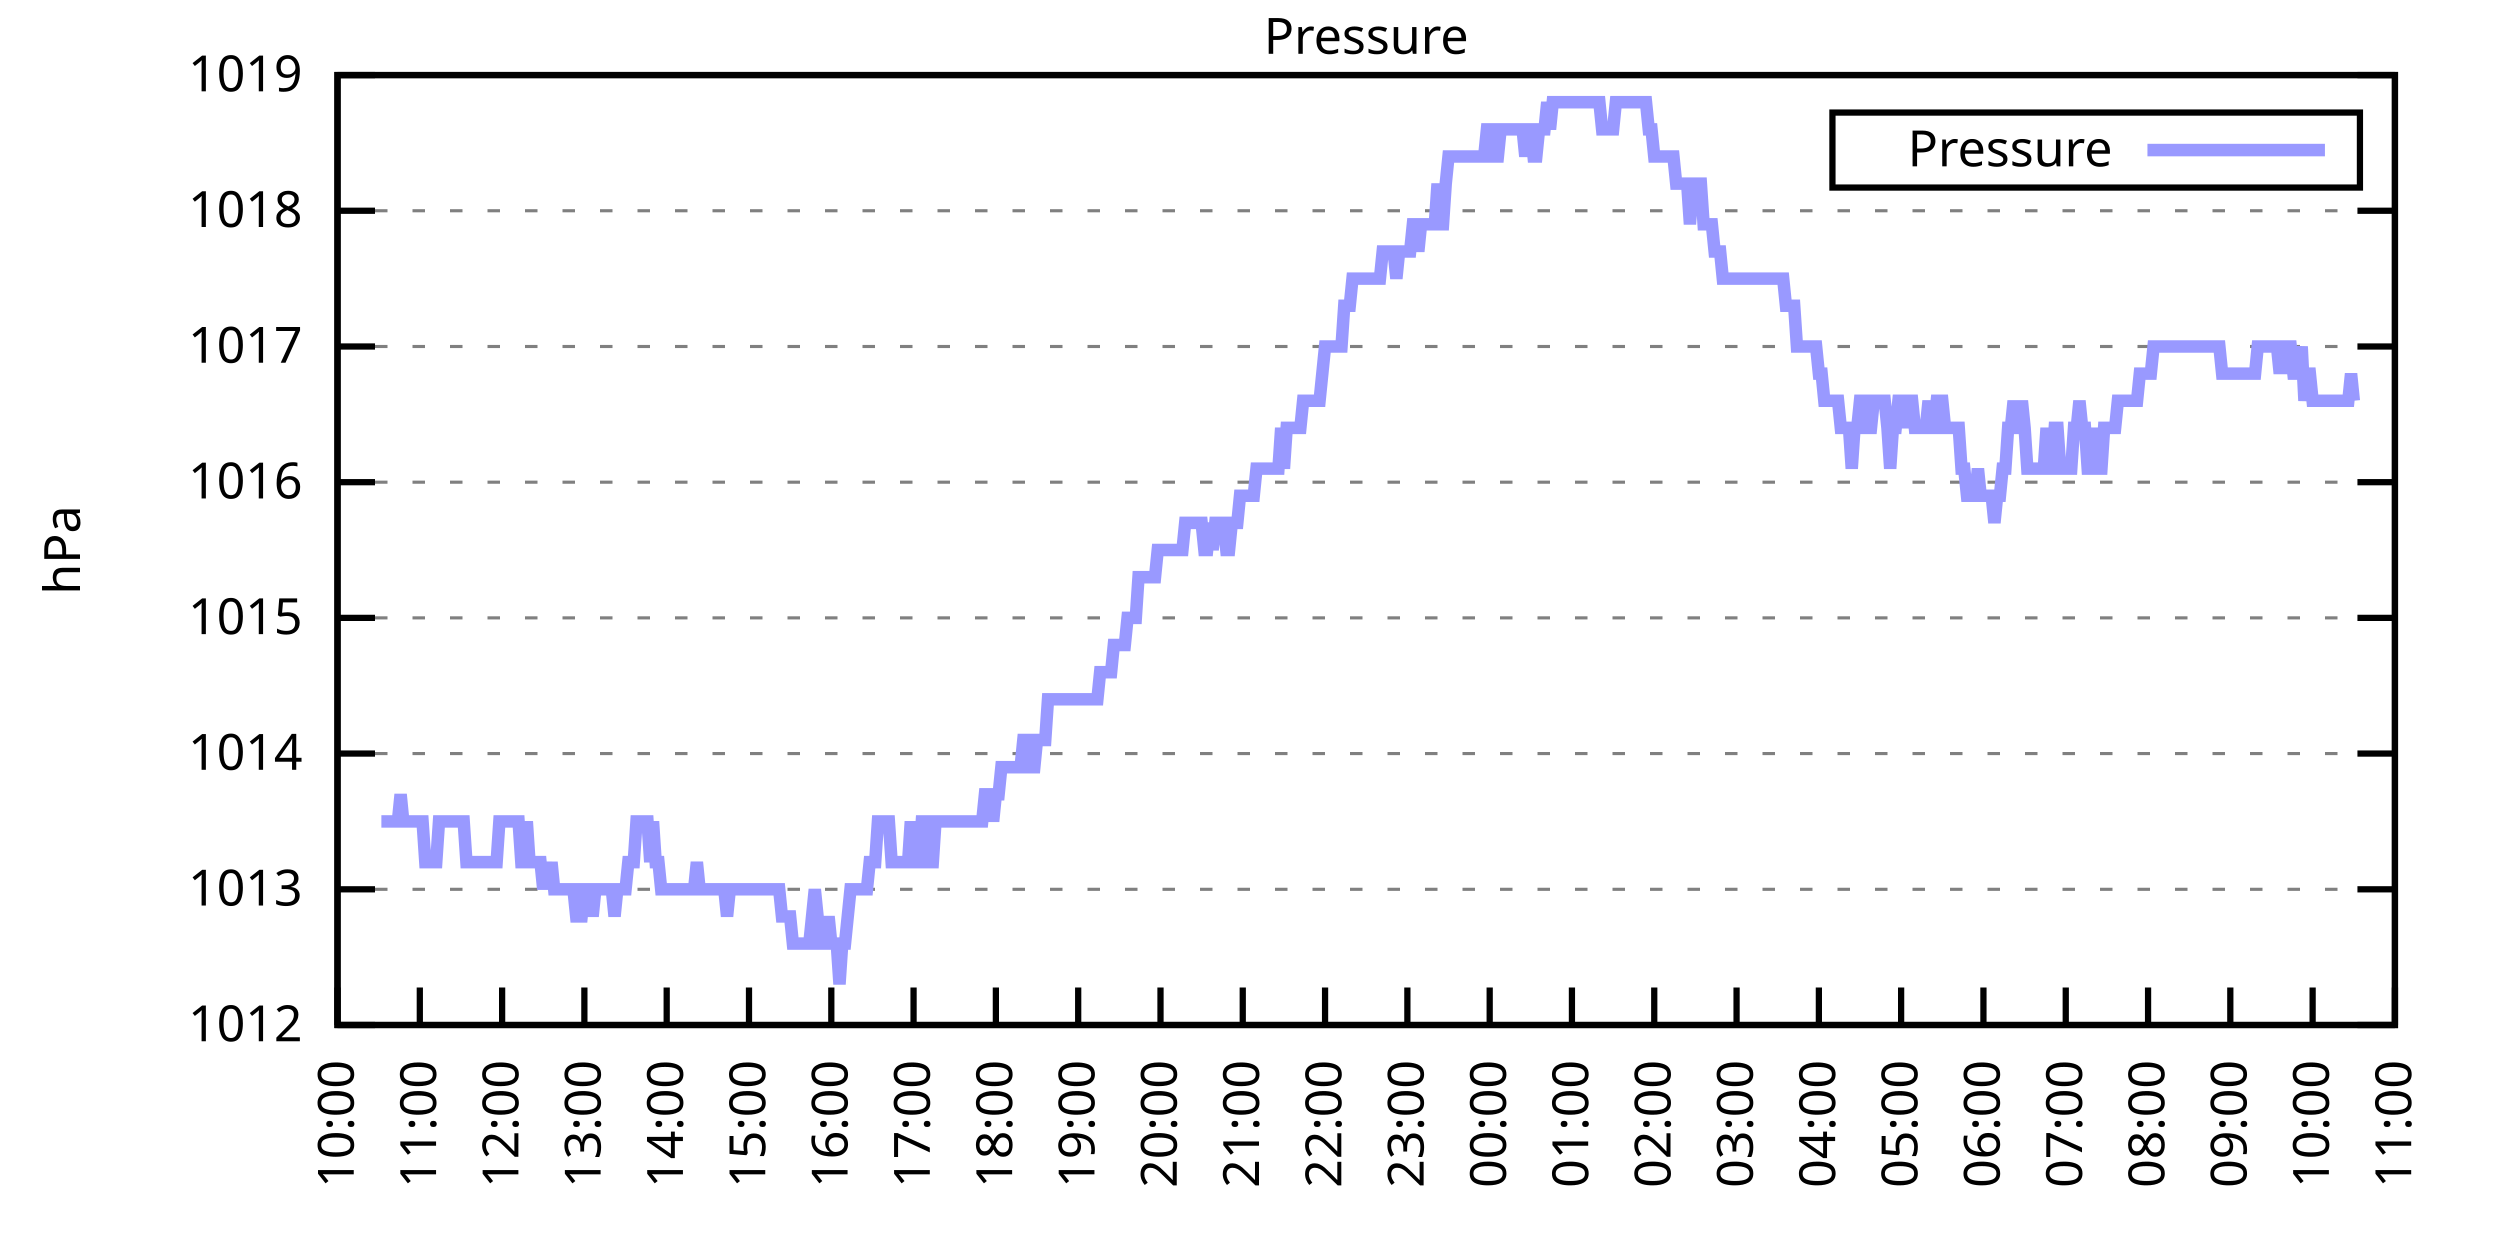
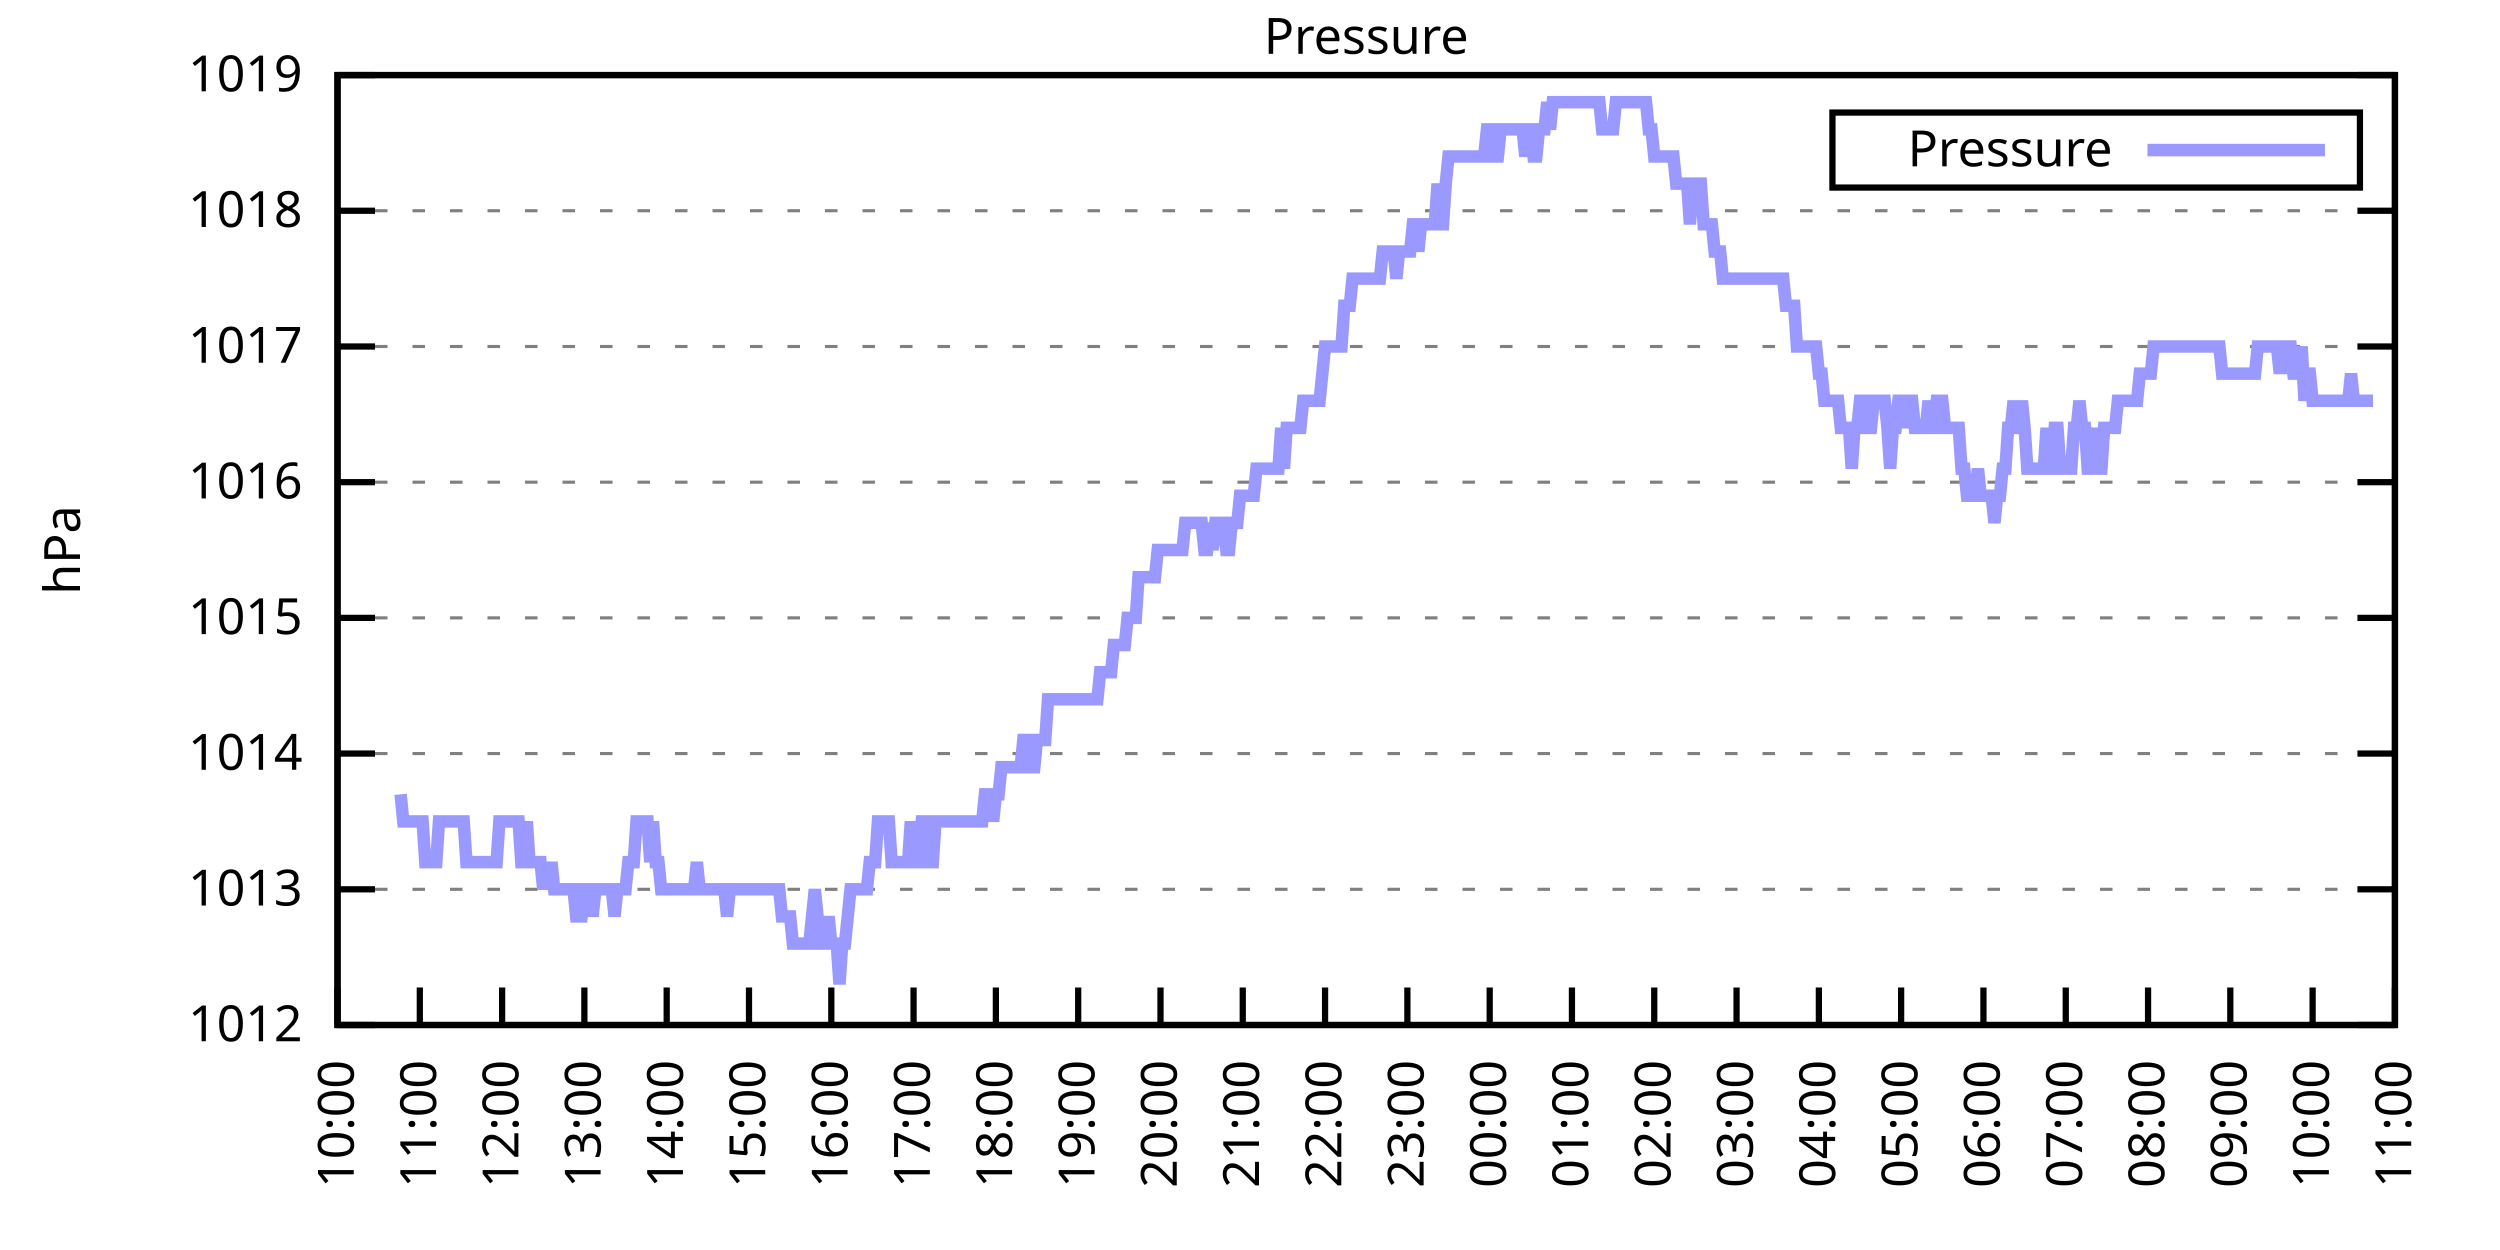
<svg xmlns="http://www.w3.org/2000/svg" xmlns:xlink="http://www.w3.org/1999/xlink" width="400" height="200" viewBox="0 0 400 200">
  <g id="gnuplot_canvas">
    <rect x="0" y="0" width="400" height="200" fill="none" />
    <defs>
      <circle id="gpDot" r="0.5" stroke-width="0.5" stroke="currentColor" />
      <path id="gpPt0" stroke-width="0.333" stroke="currentColor" d="M-1,0 h2 M0,-1 v2" />
      <path id="gpPt1" stroke-width="0.333" stroke="currentColor" d="M-1,-1 L1,1 M1,-1 L-1,1" />
      <path id="gpPt2" stroke-width="0.333" stroke="currentColor" d="M-1,0 L1,0 M0,-1 L0,1 M-1,-1 L1,1 M-1,1 L1,-1" />
      <rect id="gpPt3" stroke-width="0.333" stroke="currentColor" x="-1" y="-1" width="2" height="2" />
      <rect id="gpPt4" stroke-width="0.333" stroke="currentColor" fill="currentColor" x="-1" y="-1" width="2" height="2" />
      <circle id="gpPt5" stroke-width="0.333" stroke="currentColor" cx="0" cy="0" r="1" />
      <use xlink:href="#gpPt5" id="gpPt6" fill="currentColor" stroke="none" />
      <path id="gpPt7" stroke-width="0.333" stroke="currentColor" d="M0,-1.33 L-1.33,0.67 L1.33,0.67 z" />
      <use xlink:href="#gpPt7" id="gpPt8" fill="currentColor" stroke="none" />
      <use xlink:href="#gpPt7" id="gpPt9" stroke="currentColor" transform="rotate(180)" />
      <use xlink:href="#gpPt9" id="gpPt10" fill="currentColor" stroke="none" />
      <use xlink:href="#gpPt3" id="gpPt11" stroke="currentColor" transform="rotate(45)" />
      <use xlink:href="#gpPt11" id="gpPt12" fill="currentColor" stroke="none" />
      <path id="gpPt13" stroke-width="0.333" stroke="currentColor" d="M0,1.330 L1.265,0.411 L0.782,-1.067 L-0.782,-1.076 L-1.265,0.411 z" />
      <use xlink:href="#gpPt13" id="gpPt14" fill="currentColor" stroke="none" />
      <filter id="textbox" filterUnits="objectBoundingBox" x="0" y="0" height="1" width="1">
        <feFlood flood-color="white" flood-opacity="1" result="bgnd" />
        <feComposite in="SourceGraphic" in2="bgnd" operator="atop" />
      </filter>
      <filter id="greybox" filterUnits="objectBoundingBox" x="0" y="0" height="1" width="1">
        <feFlood flood-color="lightgrey" flood-opacity="1" result="grey" />
        <feComposite in="SourceGraphic" in2="grey" operator="atop" />
      </filter>
    </defs>
    <g fill="none" color="white" stroke="currentColor" stroke-width="1.00" stroke-linecap="butt" stroke-linejoin="miter">
</g>
    <g fill="none" color="black" stroke="currentColor" stroke-width="1.00" stroke-linecap="butt" stroke-linejoin="miter">
      <g stroke="none" shape-rendering="crispEdges">
        <polygon fill="rgb(255, 255, 255)" points="54.00,164.00 383.18,164.00 383.18,12.02 54.00,12.02 " />
      </g>
    </g>
    <g fill="none" color="black" stroke="currentColor" stroke-width="1.00" stroke-linecap="butt" stroke-linejoin="miter">
</g>
    <g fill="none" color="black" stroke="black" stroke-width="0.50" stroke-linecap="butt" stroke-linejoin="miter">
</g>
    <g fill="none" color="gray" stroke="currentColor" stroke-width="0.50" stroke-linecap="butt" stroke-linejoin="miter">
      <path stroke="gray" stroke-dasharray="2,4" class="gridline" d="M54.00,164.00 L383.19,164.00  " />
    </g>
    <g fill="none" color="gray" stroke="gray" stroke-width="1.00" stroke-linecap="butt" stroke-linejoin="miter">
</g>
    <g fill="none" color="black" stroke="currentColor" stroke-width="1.00" stroke-linecap="butt" stroke-linejoin="miter">
      <path stroke="black" d="M54.00,164.00 L60.00,164.00 M383.19,164.00 L377.19,164.00  " />
      <g transform="translate(48.40,166.60)" stroke="none" fill="black" font-family="Sans" font-size="8.00" text-anchor="end">
        <text>
          <tspan font-family="Sans"> 1012</tspan>
        </text>
      </g>
    </g>
    <g fill="none" color="black" stroke="currentColor" stroke-width="1.00" stroke-linecap="butt" stroke-linejoin="miter">
</g>
    <g fill="none" color="black" stroke="black" stroke-width="0.50" stroke-linecap="butt" stroke-linejoin="miter">
</g>
    <g fill="none" color="gray" stroke="currentColor" stroke-width="0.50" stroke-linecap="butt" stroke-linejoin="miter">
      <path stroke="gray" stroke-dasharray="2,4" class="gridline" d="M54.00,142.29 L383.19,142.29  " />
    </g>
    <g fill="none" color="gray" stroke="gray" stroke-width="1.00" stroke-linecap="butt" stroke-linejoin="miter">
</g>
    <g fill="none" color="black" stroke="currentColor" stroke-width="1.00" stroke-linecap="butt" stroke-linejoin="miter">
      <path stroke="black" d="M54.00,142.29 L60.00,142.29 M383.19,142.29 L377.19,142.29  " />
      <g transform="translate(48.40,144.89)" stroke="none" fill="black" font-family="Sans" font-size="8.00" text-anchor="end">
        <text>
          <tspan font-family="Sans"> 1013</tspan>
        </text>
      </g>
    </g>
    <g fill="none" color="black" stroke="currentColor" stroke-width="1.00" stroke-linecap="butt" stroke-linejoin="miter">
</g>
    <g fill="none" color="black" stroke="black" stroke-width="0.50" stroke-linecap="butt" stroke-linejoin="miter">
</g>
    <g fill="none" color="gray" stroke="currentColor" stroke-width="0.50" stroke-linecap="butt" stroke-linejoin="miter">
      <path stroke="gray" stroke-dasharray="2,4" class="gridline" d="M54.00,120.57 L383.19,120.57  " />
    </g>
    <g fill="none" color="gray" stroke="gray" stroke-width="1.00" stroke-linecap="butt" stroke-linejoin="miter">
</g>
    <g fill="none" color="black" stroke="currentColor" stroke-width="1.00" stroke-linecap="butt" stroke-linejoin="miter">
      <path stroke="black" d="M54.00,120.57 L60.00,120.57 M383.19,120.57 L377.19,120.57  " />
      <g transform="translate(48.40,123.17)" stroke="none" fill="black" font-family="Sans" font-size="8.00" text-anchor="end">
        <text>
          <tspan font-family="Sans"> 1014</tspan>
        </text>
      </g>
    </g>
    <g fill="none" color="black" stroke="currentColor" stroke-width="1.00" stroke-linecap="butt" stroke-linejoin="miter">
</g>
    <g fill="none" color="black" stroke="black" stroke-width="0.50" stroke-linecap="butt" stroke-linejoin="miter">
</g>
    <g fill="none" color="gray" stroke="currentColor" stroke-width="0.50" stroke-linecap="butt" stroke-linejoin="miter">
      <path stroke="gray" stroke-dasharray="2,4" class="gridline" d="M54.00,98.86 L383.19,98.86  " />
    </g>
    <g fill="none" color="gray" stroke="gray" stroke-width="1.00" stroke-linecap="butt" stroke-linejoin="miter">
</g>
    <g fill="none" color="black" stroke="currentColor" stroke-width="1.00" stroke-linecap="butt" stroke-linejoin="miter">
      <path stroke="black" d="M54.00,98.86 L60.00,98.86 M383.19,98.86 L377.19,98.86  " />
      <g transform="translate(48.40,101.46)" stroke="none" fill="black" font-family="Sans" font-size="8.00" text-anchor="end">
        <text>
          <tspan font-family="Sans"> 1015</tspan>
        </text>
      </g>
    </g>
    <g fill="none" color="black" stroke="currentColor" stroke-width="1.00" stroke-linecap="butt" stroke-linejoin="miter">
</g>
    <g fill="none" color="black" stroke="black" stroke-width="0.50" stroke-linecap="butt" stroke-linejoin="miter">
</g>
    <g fill="none" color="gray" stroke="currentColor" stroke-width="0.50" stroke-linecap="butt" stroke-linejoin="miter">
      <path stroke="gray" stroke-dasharray="2,4" class="gridline" d="M54.00,77.15 L383.19,77.15  " />
    </g>
    <g fill="none" color="gray" stroke="gray" stroke-width="1.00" stroke-linecap="butt" stroke-linejoin="miter">
</g>
    <g fill="none" color="black" stroke="currentColor" stroke-width="1.00" stroke-linecap="butt" stroke-linejoin="miter">
      <path stroke="black" d="M54.00,77.15 L60.00,77.15 M383.19,77.15 L377.19,77.15  " />
      <g transform="translate(48.40,79.75)" stroke="none" fill="black" font-family="Sans" font-size="8.00" text-anchor="end">
        <text>
          <tspan font-family="Sans"> 1016</tspan>
        </text>
      </g>
    </g>
    <g fill="none" color="black" stroke="currentColor" stroke-width="1.00" stroke-linecap="butt" stroke-linejoin="miter">
</g>
    <g fill="none" color="black" stroke="black" stroke-width="0.50" stroke-linecap="butt" stroke-linejoin="miter">
</g>
    <g fill="none" color="gray" stroke="currentColor" stroke-width="0.50" stroke-linecap="butt" stroke-linejoin="miter">
      <path stroke="gray" stroke-dasharray="2,4" class="gridline" d="M54.00,55.44 L383.19,55.44  " />
    </g>
    <g fill="none" color="gray" stroke="gray" stroke-width="1.00" stroke-linecap="butt" stroke-linejoin="miter">
</g>
    <g fill="none" color="black" stroke="currentColor" stroke-width="1.00" stroke-linecap="butt" stroke-linejoin="miter">
      <path stroke="black" d="M54.00,55.44 L60.00,55.44 M383.19,55.44 L377.19,55.44  " />
      <g transform="translate(48.40,58.04)" stroke="none" fill="black" font-family="Sans" font-size="8.00" text-anchor="end">
        <text>
          <tspan font-family="Sans"> 1017</tspan>
        </text>
      </g>
    </g>
    <g fill="none" color="black" stroke="currentColor" stroke-width="1.00" stroke-linecap="butt" stroke-linejoin="miter">
</g>
    <g fill="none" color="black" stroke="black" stroke-width="0.50" stroke-linecap="butt" stroke-linejoin="miter">
</g>
    <g fill="none" color="gray" stroke="currentColor" stroke-width="0.50" stroke-linecap="butt" stroke-linejoin="miter">
      <path stroke="gray" stroke-dasharray="2,4" class="gridline" d="M54.00,33.72 L383.19,33.72  " />
    </g>
    <g fill="none" color="gray" stroke="gray" stroke-width="1.00" stroke-linecap="butt" stroke-linejoin="miter">
</g>
    <g fill="none" color="black" stroke="currentColor" stroke-width="1.00" stroke-linecap="butt" stroke-linejoin="miter">
      <path stroke="black" d="M54.00,33.72 L60.00,33.72 M383.19,33.72 L377.19,33.72  " />
      <g transform="translate(48.40,36.32)" stroke="none" fill="black" font-family="Sans" font-size="8.00" text-anchor="end">
        <text>
          <tspan font-family="Sans"> 1018</tspan>
        </text>
      </g>
    </g>
    <g fill="none" color="black" stroke="currentColor" stroke-width="1.00" stroke-linecap="butt" stroke-linejoin="miter">
</g>
    <g fill="none" color="black" stroke="black" stroke-width="0.50" stroke-linecap="butt" stroke-linejoin="miter">
</g>
    <g fill="none" color="gray" stroke="currentColor" stroke-width="0.50" stroke-linecap="butt" stroke-linejoin="miter">
      <path stroke="gray" stroke-dasharray="2,4" class="gridline" d="M54.00,12.01 L383.19,12.01  " />
    </g>
    <g fill="none" color="gray" stroke="gray" stroke-width="1.00" stroke-linecap="butt" stroke-linejoin="miter">
</g>
    <g fill="none" color="black" stroke="currentColor" stroke-width="1.00" stroke-linecap="butt" stroke-linejoin="miter">
      <path stroke="black" d="M54.00,12.01 L60.00,12.01 M383.19,12.01 L377.19,12.01  " />
      <g transform="translate(48.40,14.61)" stroke="none" fill="black" font-family="Sans" font-size="8.00" text-anchor="end">
        <text>
          <tspan font-family="Sans"> 1019</tspan>
        </text>
      </g>
    </g>
    <g fill="none" color="black" stroke="currentColor" stroke-width="1.00" stroke-linecap="butt" stroke-linejoin="miter">
      <path stroke="black" d="M54.00,164.00 L54.00,158.00  " />
      <g transform="translate(56.60,169.60) rotate(270.00)" stroke="none" fill="black" font-family="Sans" font-size="8.00" text-anchor="end">
        <text>
          <tspan font-family="Sans">10:00</tspan>
        </text>
      </g>
    </g>
    <g fill="none" color="black" stroke="currentColor" stroke-width="1.00" stroke-linecap="butt" stroke-linejoin="miter">
      <path stroke="black" d="M67.17,164.00 L67.17,158.00  " />
      <g transform="translate(69.77,169.60) rotate(270.00)" stroke="none" fill="black" font-family="Sans" font-size="8.00" text-anchor="end">
        <text>
          <tspan font-family="Sans">11:00</tspan>
        </text>
      </g>
    </g>
    <g fill="none" color="black" stroke="currentColor" stroke-width="1.00" stroke-linecap="butt" stroke-linejoin="miter">
      <path stroke="black" d="M80.34,164.00 L80.34,158.00  " />
      <g transform="translate(82.94,169.60) rotate(270.00)" stroke="none" fill="black" font-family="Sans" font-size="8.00" text-anchor="end">
        <text>
          <tspan font-family="Sans">12:00</tspan>
        </text>
      </g>
    </g>
    <g fill="none" color="black" stroke="currentColor" stroke-width="1.00" stroke-linecap="butt" stroke-linejoin="miter">
      <path stroke="black" d="M93.50,164.00 L93.50,158.00  " />
      <g transform="translate(96.10,169.60) rotate(270.00)" stroke="none" fill="black" font-family="Sans" font-size="8.00" text-anchor="end">
        <text>
          <tspan font-family="Sans">13:00</tspan>
        </text>
      </g>
    </g>
    <g fill="none" color="black" stroke="currentColor" stroke-width="1.00" stroke-linecap="butt" stroke-linejoin="miter">
      <path stroke="black" d="M106.67,164.00 L106.67,158.00  " />
      <g transform="translate(109.27,169.60) rotate(270.00)" stroke="none" fill="black" font-family="Sans" font-size="8.00" text-anchor="end">
        <text>
          <tspan font-family="Sans">14:00</tspan>
        </text>
      </g>
    </g>
    <g fill="none" color="black" stroke="currentColor" stroke-width="1.00" stroke-linecap="butt" stroke-linejoin="miter">
      <path stroke="black" d="M119.84,164.00 L119.84,158.00  " />
      <g transform="translate(122.44,169.60) rotate(270.00)" stroke="none" fill="black" font-family="Sans" font-size="8.00" text-anchor="end">
        <text>
          <tspan font-family="Sans">15:00</tspan>
        </text>
      </g>
    </g>
    <g fill="none" color="black" stroke="currentColor" stroke-width="1.00" stroke-linecap="butt" stroke-linejoin="miter">
      <path stroke="black" d="M133.01,164.00 L133.01,158.00  " />
      <g transform="translate(135.61,169.60) rotate(270.00)" stroke="none" fill="black" font-family="Sans" font-size="8.00" text-anchor="end">
        <text>
          <tspan font-family="Sans">16:00</tspan>
        </text>
      </g>
    </g>
    <g fill="none" color="black" stroke="currentColor" stroke-width="1.00" stroke-linecap="butt" stroke-linejoin="miter">
      <path stroke="black" d="M146.17,164.00 L146.17,158.00  " />
      <g transform="translate(148.77,169.60) rotate(270.00)" stroke="none" fill="black" font-family="Sans" font-size="8.00" text-anchor="end">
        <text>
          <tspan font-family="Sans">17:00</tspan>
        </text>
      </g>
    </g>
    <g fill="none" color="black" stroke="currentColor" stroke-width="1.00" stroke-linecap="butt" stroke-linejoin="miter">
      <path stroke="black" d="M159.34,164.00 L159.34,158.00  " />
      <g transform="translate(161.94,169.60) rotate(270.00)" stroke="none" fill="black" font-family="Sans" font-size="8.00" text-anchor="end">
        <text>
          <tspan font-family="Sans">18:00</tspan>
        </text>
      </g>
    </g>
    <g fill="none" color="black" stroke="currentColor" stroke-width="1.00" stroke-linecap="butt" stroke-linejoin="miter">
      <path stroke="black" d="M172.51,164.00 L172.51,158.00  " />
      <g transform="translate(175.11,169.60) rotate(270.00)" stroke="none" fill="black" font-family="Sans" font-size="8.00" text-anchor="end">
        <text>
          <tspan font-family="Sans">19:00</tspan>
        </text>
      </g>
    </g>
    <g fill="none" color="black" stroke="currentColor" stroke-width="1.00" stroke-linecap="butt" stroke-linejoin="miter">
      <path stroke="black" d="M185.68,164.00 L185.68,158.00  " />
      <g transform="translate(188.28,169.60) rotate(270.00)" stroke="none" fill="black" font-family="Sans" font-size="8.00" text-anchor="end">
        <text>
          <tspan font-family="Sans">20:00</tspan>
        </text>
      </g>
    </g>
    <g fill="none" color="black" stroke="currentColor" stroke-width="1.00" stroke-linecap="butt" stroke-linejoin="miter">
      <path stroke="black" d="M198.84,164.00 L198.84,158.00  " />
      <g transform="translate(201.44,169.60) rotate(270.00)" stroke="none" fill="black" font-family="Sans" font-size="8.00" text-anchor="end">
        <text>
          <tspan font-family="Sans">21:00</tspan>
        </text>
      </g>
    </g>
    <g fill="none" color="black" stroke="currentColor" stroke-width="1.00" stroke-linecap="butt" stroke-linejoin="miter">
      <path stroke="black" d="M212.01,164.00 L212.01,158.00  " />
      <g transform="translate(214.61,169.60) rotate(270.00)" stroke="none" fill="black" font-family="Sans" font-size="8.00" text-anchor="end">
        <text>
          <tspan font-family="Sans">22:00</tspan>
        </text>
      </g>
    </g>
    <g fill="none" color="black" stroke="currentColor" stroke-width="1.00" stroke-linecap="butt" stroke-linejoin="miter">
      <path stroke="black" d="M225.18,164.00 L225.18,158.00  " />
      <g transform="translate(227.78,169.60) rotate(270.00)" stroke="none" fill="black" font-family="Sans" font-size="8.00" text-anchor="end">
        <text>
          <tspan font-family="Sans">23:00</tspan>
        </text>
      </g>
    </g>
    <g fill="none" color="black" stroke="currentColor" stroke-width="1.00" stroke-linecap="butt" stroke-linejoin="miter">
      <path stroke="black" d="M238.35,164.00 L238.35,158.00  " />
      <g transform="translate(240.95,169.60) rotate(270.00)" stroke="none" fill="black" font-family="Sans" font-size="8.00" text-anchor="end">
        <text>
          <tspan font-family="Sans">00:00</tspan>
        </text>
      </g>
    </g>
    <g fill="none" color="black" stroke="currentColor" stroke-width="1.00" stroke-linecap="butt" stroke-linejoin="miter">
      <path stroke="black" d="M251.51,164.00 L251.51,158.00  " />
      <g transform="translate(254.11,169.60) rotate(270.00)" stroke="none" fill="black" font-family="Sans" font-size="8.00" text-anchor="end">
        <text>
          <tspan font-family="Sans">01:00</tspan>
        </text>
      </g>
    </g>
    <g fill="none" color="black" stroke="currentColor" stroke-width="1.00" stroke-linecap="butt" stroke-linejoin="miter">
      <path stroke="black" d="M264.68,164.00 L264.68,158.00  " />
      <g transform="translate(267.28,169.60) rotate(270.00)" stroke="none" fill="black" font-family="Sans" font-size="8.00" text-anchor="end">
        <text>
          <tspan font-family="Sans">02:00</tspan>
        </text>
      </g>
    </g>
    <g fill="none" color="black" stroke="currentColor" stroke-width="1.00" stroke-linecap="butt" stroke-linejoin="miter">
      <path stroke="black" d="M277.85,164.00 L277.85,158.00  " />
      <g transform="translate(280.45,169.60) rotate(270.00)" stroke="none" fill="black" font-family="Sans" font-size="8.00" text-anchor="end">
        <text>
          <tspan font-family="Sans">03:00</tspan>
        </text>
      </g>
    </g>
    <g fill="none" color="black" stroke="currentColor" stroke-width="1.00" stroke-linecap="butt" stroke-linejoin="miter">
      <path stroke="black" d="M291.02,164.00 L291.02,158.00  " />
      <g transform="translate(293.62,169.60) rotate(270.00)" stroke="none" fill="black" font-family="Sans" font-size="8.00" text-anchor="end">
        <text>
          <tspan font-family="Sans">04:00</tspan>
        </text>
      </g>
    </g>
    <g fill="none" color="black" stroke="currentColor" stroke-width="1.00" stroke-linecap="butt" stroke-linejoin="miter">
      <path stroke="black" d="M304.18,164.00 L304.18,158.00  " />
      <g transform="translate(306.78,169.60) rotate(270.00)" stroke="none" fill="black" font-family="Sans" font-size="8.00" text-anchor="end">
        <text>
          <tspan font-family="Sans">05:00</tspan>
        </text>
      </g>
    </g>
    <g fill="none" color="black" stroke="currentColor" stroke-width="1.00" stroke-linecap="butt" stroke-linejoin="miter">
      <path stroke="black" d="M317.35,164.00 L317.35,158.00  " />
      <g transform="translate(319.95,169.60) rotate(270.00)" stroke="none" fill="black" font-family="Sans" font-size="8.00" text-anchor="end">
        <text>
          <tspan font-family="Sans">06:00</tspan>
        </text>
      </g>
    </g>
    <g fill="none" color="black" stroke="currentColor" stroke-width="1.00" stroke-linecap="butt" stroke-linejoin="miter">
      <path stroke="black" d="M330.52,164.00 L330.52,158.00  " />
      <g transform="translate(333.12,169.60) rotate(270.00)" stroke="none" fill="black" font-family="Sans" font-size="8.00" text-anchor="end">
        <text>
          <tspan font-family="Sans">07:00</tspan>
        </text>
      </g>
    </g>
    <g fill="none" color="black" stroke="currentColor" stroke-width="1.00" stroke-linecap="butt" stroke-linejoin="miter">
      <path stroke="black" d="M343.69,164.00 L343.69,158.00  " />
      <g transform="translate(346.29,169.60) rotate(270.00)" stroke="none" fill="black" font-family="Sans" font-size="8.00" text-anchor="end">
        <text>
          <tspan font-family="Sans">08:00</tspan>
        </text>
      </g>
    </g>
    <g fill="none" color="black" stroke="currentColor" stroke-width="1.00" stroke-linecap="butt" stroke-linejoin="miter">
      <path stroke="black" d="M356.85,164.00 L356.85,158.00  " />
      <g transform="translate(359.45,169.60) rotate(270.00)" stroke="none" fill="black" font-family="Sans" font-size="8.00" text-anchor="end">
        <text>
          <tspan font-family="Sans">09:00</tspan>
        </text>
      </g>
    </g>
    <g fill="none" color="black" stroke="currentColor" stroke-width="1.00" stroke-linecap="butt" stroke-linejoin="miter">
      <path stroke="black" d="M370.02,164.00 L370.02,158.00  " />
      <g transform="translate(372.62,169.60) rotate(270.00)" stroke="none" fill="black" font-family="Sans" font-size="8.00" text-anchor="end">
        <text>
          <tspan font-family="Sans">10:00</tspan>
        </text>
      </g>
    </g>
    <g fill="none" color="black" stroke="currentColor" stroke-width="1.00" stroke-linecap="butt" stroke-linejoin="miter">
      <path stroke="black" d="M383.19,164.00 L383.19,158.00  " />
      <g transform="translate(385.79,169.60) rotate(270.00)" stroke="none" fill="black" font-family="Sans" font-size="8.00" text-anchor="end">
        <text>
          <tspan font-family="Sans">11:00</tspan>
        </text>
      </g>
    </g>
    <g fill="none" color="black" stroke="currentColor" stroke-width="1.00" stroke-linecap="butt" stroke-linejoin="miter">
</g>
    <g fill="none" color="black" stroke="currentColor" stroke-width="1.00" stroke-linecap="butt" stroke-linejoin="miter">
      <path stroke="black" d="M54.00,12.01 L54.00,164.00 L383.19,164.00 L383.19,12.01 L54.00,12.01 Z  " />
    </g>
    <g fill="none" color="black" stroke="currentColor" stroke-width="1.00" stroke-linecap="butt" stroke-linejoin="miter">
</g>
    <g fill="none" color="black" stroke="currentColor" stroke-width="1.00" stroke-linecap="butt" stroke-linejoin="miter">
      <path stroke="black" d="M293.19,30.01 L293.19,18.01 L377.59,18.01 L377.59,30.01 L293.19,30.01 Z  " />
    </g>
    <g id="Pressure_plot_1">
      <g fill="none" color="white" stroke="black" stroke-width="2.00" stroke-linecap="butt" stroke-linejoin="miter">
</g>
      <g fill="none" color="black" stroke="currentColor" stroke-width="2.00" stroke-linecap="butt" stroke-linejoin="miter">
        <g transform="translate(337.99,26.61)" stroke="none" fill="black" font-family="Sans" font-size="8.00" text-anchor="end">
          <text>
            <tspan font-family="Sans">Pressure</tspan>
          </text>
        </g>
      </g>
      <g fill="none" color="black" stroke="currentColor" stroke-width="2.00" stroke-linecap="butt" stroke-linejoin="miter">
-         <path stroke="rgb(153, 153, 255)" d="M343.59,24.01 L371.99,24.01 M61.02,131.43 L61.46,131.43 L61.90,131.43 L62.34,131.43 L62.78,131.43 L63.22,131.43   L63.66,131.43 L64.10,127.09 L64.53,131.43 L64.97,131.43 L65.41,131.43 L65.85,131.43 L66.29,131.43 L66.73,131.43   L67.17,131.43 L67.61,131.43 L68.05,137.94 L68.48,137.94 L68.92,137.94 L69.36,137.94 L69.80,137.94 L70.24,131.43   L70.68,131.43 L71.12,131.43 L71.56,131.43 L72.00,131.43 L72.43,131.43 L72.87,131.43 L73.31,131.43 L73.75,131.43   L74.19,131.43 L74.63,137.94 L75.07,137.94 L75.51,137.94 L75.95,137.94 L76.38,137.94 L76.82,137.94 L77.26,137.94   L77.70,137.94 L78.14,137.94 L78.58,137.94 L79.02,137.94 L79.46,137.94 L79.90,131.43 L80.34,131.43 L80.77,131.43   L81.21,131.43 L81.65,131.43 L82.09,131.43 L82.53,131.43 L82.97,131.43 L83.41,137.94 L83.85,137.94 L84.29,131.43   L84.72,137.94 L85.16,137.94 L85.60,137.94 L86.04,137.94 L86.48,137.94 L86.92,142.29 L87.36,137.94 L87.80,142.29   L88.24,137.94 L88.67,142.29 L89.11,142.29 L89.55,142.29 L89.99,142.29 L90.43,142.29 L90.87,142.29 L91.31,142.29   L91.75,142.29 L92.19,146.63 L92.62,146.63 L93.06,146.63 L93.50,142.29 L93.94,142.29 L94.38,142.29 L94.82,146.63   L95.26,142.29 L95.70,142.29 L96.14,142.29 L96.58,142.29 L97.01,142.29 L97.45,142.29 L97.89,142.29 L98.33,146.63   L98.77,142.29 L99.21,142.29 L99.65,142.29 L100.09,142.29 L100.53,137.94 L100.96,137.94 L101.40,137.94 L101.84,131.43   L102.28,131.43 L102.72,131.43 L103.16,131.43 L103.60,131.43 L104.04,137.94 L104.48,131.43 L104.91,137.94 L105.35,137.94   L105.79,142.29 L106.23,142.29 L106.67,142.29 L107.11,142.29 L107.55,142.29 L107.99,142.29 L108.43,142.29 L108.87,142.29   L109.30,142.29 L109.74,142.29 L110.18,142.29 L110.62,142.29 L111.06,142.29 L111.50,137.94 L111.94,142.29 L112.38,142.29   L112.82,142.29 L113.25,142.29 L113.69,142.29 L114.13,142.29 L114.57,142.29 L115.01,142.29 L115.45,142.29 L115.89,142.29   L116.33,146.63 L116.77,142.29 L117.20,142.29 L117.64,142.29 L118.08,142.29 L118.52,142.29 L118.96,142.29 L119.40,142.29   L119.84,142.29 L120.28,142.29 L120.72,142.29 L121.15,142.29 L121.59,142.29 L122.03,142.29 L122.47,142.29 L122.91,142.29   L123.35,142.29 L123.79,142.29 L124.23,142.29 L124.67,142.29 L125.11,146.63 L125.54,146.63 L125.98,146.63 L126.42,146.63   L126.86,150.97 L127.30,150.97 L127.74,150.97 L128.18,150.97 L128.62,150.97 L129.06,150.97 L129.49,150.97 L129.93,146.63   L130.37,142.29 L130.81,146.63 L131.25,150.97 L131.69,150.97 L132.13,150.97 L132.57,146.63 L133.01,150.97 L133.44,150.97   L133.88,150.97 L134.32,157.49 L134.76,150.97 L135.20,150.97 L135.64,146.63 L136.08,142.29 L136.52,142.29 L136.96,142.29   L137.39,142.29 L137.83,142.29 L138.27,142.29 L138.71,142.29 L139.15,137.94 L139.59,137.94 L140.03,137.94 L140.47,131.43   L140.91,131.43 L141.35,131.43 L141.78,131.43 L142.22,131.43 L142.66,137.94 L143.10,137.94 L143.54,137.94 L143.98,137.94   L144.42,137.94 L144.86,137.94 L145.30,137.94 L145.73,131.43 L146.17,137.94 L146.61,137.94 L147.05,137.94 L147.49,131.43   L147.93,131.43 L148.37,137.94 L148.81,137.94 L149.25,137.94 L149.68,131.43 L150.12,131.43 L150.56,131.43 L151.00,131.43   L151.44,131.43 L151.88,131.43 L152.32,131.43 L152.76,131.43 L153.20,131.43 L153.63,131.43 L154.07,131.43 L154.51,131.43   L154.95,131.43 L155.39,131.43 L155.83,131.43 L156.27,131.43 L156.71,131.43 L157.15,131.43 L157.59,127.09 L158.02,127.09   L158.46,127.09 L158.90,131.43 L159.34,127.09 L159.78,127.09 L160.22,122.75 L160.66,122.75 L161.10,122.75 L161.54,122.75   L161.97,122.75 L162.41,122.75 L162.85,122.75 L163.29,122.75 L163.73,118.40 L164.17,118.40 L164.61,122.75 L165.05,122.75   L165.49,122.75 L165.92,118.40 L166.36,118.40 L166.80,118.40 L167.24,118.40 L167.68,111.89 L168.12,111.89 L168.56,111.89   L169.00,111.89 L169.44,111.89 L169.87,111.89 L170.31,111.89 L170.75,111.89 L171.19,111.89 L171.63,111.89 L172.07,111.89   L172.51,111.89 L172.95,111.89 L173.39,111.89 L173.83,111.89 L174.26,111.89 L174.70,111.89 L175.14,111.89 L175.58,111.89   L176.02,107.55 L176.46,107.55 L176.90,107.55 L177.34,107.55 L177.78,107.55 L178.21,103.20 L178.65,103.20 L179.09,103.20   L179.53,103.20 L179.97,103.20 L180.41,98.86 L180.85,98.86 L181.29,98.86 L181.73,98.86 L182.16,92.35 L182.60,92.35   L183.04,92.35 L183.48,92.35 L183.92,92.35 L184.36,92.35 L184.80,92.35 L185.24,88.00 L185.68,88.00 L186.11,88.00   L186.55,88.00 L186.99,88.00 L187.43,88.00 L187.87,88.00 L188.31,88.00 L188.75,88.00 L189.19,88.00 L189.63,83.66   L190.07,83.66 L190.50,83.66 L190.94,83.66 L191.38,83.66 L191.82,83.66 L192.26,83.66 L192.70,88.00 L193.14,88.00   L193.58,83.66 L194.02,88.00 L194.45,83.66 L194.89,83.66 L195.33,83.66 L195.77,83.66 L196.21,88.00 L196.65,88.00   L197.09,83.66 L197.53,83.66 L197.97,83.66 L198.40,79.32 L198.84,79.32 L199.28,79.32 L199.72,79.32 L200.16,79.32   L200.60,79.32 L201.04,74.98 L201.48,74.98 L201.92,74.98 L202.35,74.98 L202.79,74.98 L203.23,74.98 L203.67,74.98   L204.11,74.98 L204.55,74.98 L204.99,68.46 L205.43,74.98 L205.87,68.46 L206.31,68.46 L206.74,68.46 L207.18,68.46   L207.62,68.46 L208.06,68.46 L208.50,64.12 L208.94,64.12 L209.38,64.12 L209.82,64.12 L210.26,64.12 L210.69,64.12   L211.13,64.12 L211.57,59.78 L212.01,55.44 L212.45,55.44 L212.89,55.44 L213.33,55.44 L213.77,55.44 L214.21,55.44   L214.64,55.44 L215.08,48.92 L215.52,48.92 L215.96,48.92 L216.40,44.58 L216.84,44.58 L217.28,44.58 L217.72,44.58   L218.16,44.58 L218.60,44.58 L219.03,44.58 L219.47,44.58 L219.91,44.58 L220.35,44.58 L220.79,44.58 L221.23,40.24   L221.67,40.24 L222.11,40.24 L222.55,40.24 L222.98,40.24 L223.42,44.58 L223.86,40.24 L224.30,40.24 L224.74,40.24   L225.18,40.24 L225.62,40.24 L226.06,35.89 L226.50,35.89 L226.93,40.24 L227.37,35.89 L227.81,35.89 L228.25,35.89   L228.69,35.89 L229.13,35.89 L229.57,35.89 L230.01,29.38 L230.45,35.89 L230.88,35.89 L231.32,29.38 L231.76,25.04   L232.20,25.04 L232.64,25.04 L233.08,25.04 L233.52,25.04 L233.96,25.04 L234.40,25.04 L234.84,25.04 L235.27,25.04   L235.71,25.04 L236.15,25.04 L236.59,25.04 L237.03,25.04 L237.47,25.04 L237.91,20.70 L238.35,20.70 L238.79,20.70   L239.22,25.04 L239.66,25.04 L240.10,20.70 L240.54,20.70 L240.98,20.70 L241.42,20.70 L241.86,20.70 L242.30,20.70   L242.74,20.70 L243.17,20.70 L243.61,20.70 L244.05,25.04 L244.49,20.70 L244.93,20.70 L245.37,25.04 L245.81,25.04   L246.25,20.70 L246.69,20.70 L247.12,20.70 L247.56,16.35 L248.00,20.70 L248.44,16.35 L248.88,16.35 L249.32,16.35   L249.76,16.35 L250.20,16.35 L250.64,16.35 L251.08,16.35 L251.51,16.35 L251.95,16.35 L252.39,16.35 L252.83,16.35   L253.27,16.35 L253.71,16.35 L254.15,16.35 L254.59,16.35 L255.03,16.35 L255.46,16.35 L255.90,16.35 L256.34,20.70   L256.78,20.70 L257.22,20.70 L257.66,20.70 L258.10,20.70 L258.54,16.35 L258.98,16.35 L259.41,16.35 L259.85,16.35   L260.29,16.35 L260.73,16.35 L261.17,16.35 L261.61,16.35 L262.05,16.35 L262.49,16.35 L262.93,16.35 L263.36,16.35   L263.80,20.70 L264.24,20.70 L264.68,25.04 L265.12,25.04 L265.56,25.04 L266.00,25.04 L266.44,25.04 L266.88,25.04   L267.32,25.04 L267.75,25.04 L268.19,29.38 L268.63,29.38 L269.07,29.38 L269.51,29.38 L269.95,29.38 L270.39,35.89   L270.83,29.38 L271.27,29.38 L271.70,29.38 L272.14,29.38 L272.58,35.89 L273.02,35.89 L273.46,35.89 L273.90,35.89   L274.34,40.24 L274.78,40.24 L275.22,40.24 L275.65,44.58 L276.09,44.58 L276.53,44.58 L276.97,44.58 L277.41,44.58   L277.85,44.58 L278.29,44.58 L278.73,44.58 L279.17,44.58 L279.60,44.58 L280.04,44.58 L280.48,44.58 L280.92,44.58   L281.36,44.58 L281.80,44.58 L282.24,44.58 L282.68,44.58 L283.12,44.58 L283.56,44.58 L283.99,44.58 L284.43,44.58   L284.87,44.58 L285.31,44.58 L285.75,48.92 L286.19,48.92 L286.63,48.92 L287.07,48.92 L287.51,55.44 L287.94,55.44   L288.38,55.44 L288.82,55.44 L289.26,55.44 L289.70,55.44 L290.14,55.44 L290.58,55.44 L291.02,59.78 L291.46,59.78   L291.89,64.12 L292.33,64.12 L292.77,64.12 L293.21,64.12 L293.65,64.12 L294.09,64.12 L294.53,68.46 L294.97,68.46   L295.41,68.46 L295.84,68.46 L296.28,74.98 L296.72,68.46 L297.16,68.46 L297.60,64.12 L298.04,64.12 L298.48,64.12   L298.92,68.46 L299.36,68.46 L299.80,64.12 L300.23,64.12 L300.67,64.12 L301.11,64.12 L301.55,64.12 L301.99,68.46   L302.43,74.98 L302.87,68.46 L303.31,68.46 L303.75,64.12 L304.18,64.12 L304.62,64.12 L305.06,68.46 L305.50,64.12   L305.94,64.12 L306.38,68.46 L306.82,68.46 L307.26,68.46 L307.70,68.46 L308.13,68.46 L308.57,64.12 L309.01,68.46   L309.45,68.46 L309.89,64.12 L310.33,64.12 L310.77,64.12 L311.21,68.46 L311.65,68.46 L312.08,68.46 L312.52,68.46   L312.96,68.46 L313.40,68.46 L313.84,74.98 L314.28,74.98 L314.72,79.32 L315.16,79.32 L315.60,79.32 L316.04,79.32   L316.47,74.98 L316.91,79.32 L317.35,79.32 L317.79,79.32 L318.23,79.32 L318.67,79.32 L319.11,83.66 L319.55,79.32   L319.99,79.32 L320.42,74.98 L320.86,74.98 L321.30,68.46 L321.74,68.46 L322.18,64.12 L322.62,68.46 L323.06,68.46   L323.50,64.12 L323.94,68.46 L324.37,74.98 L324.81,74.98 L325.25,74.98 L325.69,74.98 L326.13,74.98 L326.57,74.98   L327.01,74.98 L327.45,68.46 L327.89,74.98 L328.33,74.98 L328.76,68.46 L329.20,68.46 L329.64,74.98 L330.08,74.98   L330.52,74.98 L330.96,74.98 L331.40,74.98 L331.84,68.46 L332.28,68.46 L332.71,64.12 L333.15,68.46 L333.59,68.46   L334.03,74.98 L334.47,74.98 L334.91,74.98 L335.35,68.46 L335.79,74.98 L336.23,74.98 L336.66,68.46 L337.10,68.46   L337.54,68.46 L337.98,68.46 L338.42,68.46 L338.86,64.12 L339.30,64.12 L339.74,64.12 L340.18,64.12 L340.61,64.12   L341.05,64.12 L341.49,64.12 L341.93,64.12 L342.37,59.78 L342.81,59.78 L343.25,59.78 L343.69,59.78 L344.13,59.78   L344.57,55.44 L345.00,55.44 L345.44,55.44 L345.88,55.44 L346.32,55.44 L346.76,55.44 L347.20,55.44 L347.64,55.44   L348.08,55.44 L348.52,55.44 L348.95,55.44 L349.39,55.44 L349.83,55.44 L350.27,55.44 L350.71,55.44 L351.15,55.44   L351.59,55.44 L352.03,55.44 L352.47,55.44 L352.90,55.44 L353.34,55.44 L353.78,55.44 L354.22,55.44 L354.66,55.44   L355.10,55.44 L355.54,59.78 L355.98,59.78 L356.42,59.78 L356.85,59.78 L357.29,59.78 L357.73,59.78 L358.17,59.78   L358.61,59.78 L359.05,59.78 L359.49,59.78 L359.93,59.78 L360.37,59.78 L360.81,59.78 L361.24,55.44 L361.68,55.44   L362.12,55.44 L362.56,55.44 L363.00,55.44 L363.44,55.44 L363.88,55.44 L364.32,55.44 L364.76,59.78 L365.19,55.44   L365.63,59.78 L366.07,55.44 L366.51,55.44 L366.95,59.78 L367.39,59.78 L367.83,59.78 L368.27,55.44 L368.71,64.12   L369.14,59.78 L369.58,59.78 L370.02,64.12 L370.46,64.12 L370.90,64.12 L371.34,64.12 L371.78,64.12 L372.22,64.12   L372.66,64.12 L373.09,64.12 L373.53,64.12 L373.97,64.12 L374.41,64.12 L374.85,64.12 L375.29,64.12 L375.73,64.12   L376.17,59.78 L376.61,64.12  " />
+         <path stroke="rgb(153, 153, 255)" d="M343.59,24.01 L371.99,24.01 M64.10,127.09 L64.53,131.43 L64.97,131.43 L65.41,131.43 L65.85,131.43 L66.29,131.43   L66.73,131.43 L67.17,131.43 L67.61,131.43 L68.05,137.94 L68.48,137.94 L68.92,137.94 L69.36,137.94 L69.80,137.94   L70.24,131.43 L70.68,131.43 L71.12,131.43 L71.56,131.43 L72.00,131.43 L72.43,131.43 L72.87,131.43 L73.31,131.43   L73.75,131.43 L74.19,131.43 L74.63,137.94 L75.07,137.94 L75.51,137.94 L75.95,137.94 L76.38,137.94 L76.82,137.94   L77.26,137.94 L77.70,137.94 L78.14,137.94 L78.58,137.94 L79.02,137.94 L79.46,137.94 L79.90,131.43 L80.34,131.43   L80.77,131.43 L81.21,131.43 L81.65,131.43 L82.09,131.43 L82.53,131.43 L82.97,131.43 L83.41,137.94 L83.85,137.94   L84.29,131.43 L84.72,137.94 L85.16,137.94 L85.60,137.94 L86.04,137.94 L86.48,137.94 L86.92,142.29 L87.36,137.94   L87.80,142.29 L88.24,137.94 L88.67,142.29 L89.11,142.29 L89.55,142.29 L89.99,142.29 L90.43,142.29 L90.87,142.29   L91.31,142.29 L91.75,142.29 L92.19,146.63 L92.62,146.63 L93.06,146.63 L93.50,142.29 L93.94,142.29 L94.38,142.29   L94.82,146.63 L95.26,142.29 L95.70,142.29 L96.14,142.29 L96.58,142.29 L97.01,142.29 L97.45,142.29 L97.89,142.29   L98.33,146.63 L98.77,142.29 L99.21,142.29 L99.65,142.29 L100.09,142.29 L100.53,137.94 L100.96,137.94 L101.40,137.94   L101.84,131.43 L102.28,131.43 L102.72,131.43 L103.16,131.43 L103.60,131.43 L104.04,137.94 L104.48,131.43 L104.91,137.94   L105.35,137.94 L105.79,142.29 L106.23,142.29 L106.67,142.29 L107.11,142.29 L107.55,142.29 L107.99,142.29 L108.43,142.29   L108.87,142.29 L109.30,142.29 L109.74,142.29 L110.18,142.29 L110.62,142.29 L111.06,142.29 L111.50,137.94 L111.94,142.29   L112.38,142.29 L112.82,142.29 L113.25,142.29 L113.69,142.29 L114.13,142.29 L114.57,142.29 L115.01,142.29 L115.45,142.29   L115.89,142.29 L116.33,146.63 L116.77,142.29 L117.20,142.29 L117.64,142.29 L118.08,142.29 L118.52,142.29 L118.96,142.29   L119.40,142.29 L119.84,142.29 L120.28,142.29 L120.72,142.29 L121.15,142.29 L121.59,142.29 L122.03,142.29 L122.47,142.29   L122.91,142.29 L123.35,142.29 L123.79,142.29 L124.23,142.29 L124.67,142.29 L125.11,146.63 L125.54,146.63 L125.98,146.63   L126.42,146.63 L126.86,150.97 L127.30,150.97 L127.74,150.97 L128.18,150.97 L128.62,150.97 L129.06,150.97 L129.49,150.97   L129.93,146.63 L130.37,142.29 L130.81,146.63 L131.25,150.97 L131.69,150.97 L132.13,150.97 L132.57,146.63 L133.01,150.97   L133.44,150.97 L133.88,150.97 L134.32,157.49 L134.76,150.97 L135.20,150.97 L135.64,146.63 L136.08,142.29 L136.52,142.29   L136.96,142.29 L137.39,142.29 L137.83,142.29 L138.27,142.29 L138.71,142.29 L139.15,137.94 L139.59,137.94 L140.03,137.94   L140.47,131.43 L140.91,131.43 L141.35,131.43 L141.78,131.43 L142.22,131.43 L142.66,137.94 L143.10,137.94 L143.54,137.94   L143.98,137.94 L144.42,137.94 L144.86,137.94 L145.30,137.94 L145.73,131.43 L146.17,137.94 L146.61,137.94 L147.05,137.94   L147.49,131.43 L147.93,131.43 L148.37,137.94 L148.81,137.94 L149.25,137.94 L149.68,131.43 L150.12,131.43 L150.56,131.43   L151.00,131.43 L151.44,131.43 L151.88,131.43 L152.32,131.43 L152.76,131.43 L153.20,131.43 L153.63,131.43 L154.07,131.43   L154.51,131.43 L154.95,131.43 L155.39,131.43 L155.83,131.43 L156.27,131.43 L156.71,131.43 L157.15,131.43 L157.59,127.09   L158.02,127.09 L158.46,127.09 L158.90,131.43 L159.34,127.09 L159.78,127.09 L160.22,122.75 L160.66,122.75 L161.10,122.75   L161.54,122.75 L161.97,122.75 L162.41,122.75 L162.85,122.75 L163.29,122.75 L163.73,118.40 L164.17,118.40 L164.61,122.75   L165.05,122.75 L165.49,122.75 L165.92,118.40 L166.36,118.40 L166.80,118.40 L167.24,118.40 L167.68,111.89 L168.12,111.89   L168.56,111.89 L169.00,111.89 L169.44,111.89 L169.87,111.89 L170.31,111.89 L170.75,111.89 L171.19,111.89 L171.63,111.89   L172.07,111.89 L172.51,111.89 L172.95,111.89 L173.39,111.89 L173.83,111.89 L174.26,111.89 L174.70,111.89 L175.14,111.89   L175.58,111.89 L176.02,107.55 L176.46,107.55 L176.90,107.55 L177.34,107.55 L177.78,107.55 L178.21,103.20 L178.65,103.20   L179.09,103.20 L179.53,103.20 L179.97,103.20 L180.41,98.86 L180.85,98.86 L181.29,98.86 L181.73,98.86 L182.16,92.35   L182.60,92.35 L183.04,92.35 L183.48,92.35 L183.92,92.35 L184.36,92.35 L184.80,92.35 L185.24,88.00 L185.68,88.00   L186.11,88.00 L186.55,88.00 L186.99,88.00 L187.43,88.00 L187.87,88.00 L188.31,88.00 L188.75,88.00 L189.19,88.00   L189.63,83.66 L190.07,83.66 L190.50,83.66 L190.94,83.66 L191.38,83.66 L191.82,83.66 L192.26,83.66 L192.70,88.00   L193.14,88.00 L193.58,83.66 L194.02,88.00 L194.45,83.66 L194.89,83.66 L195.33,83.66 L195.77,83.66 L196.21,88.00   L196.65,88.00 L197.09,83.66 L197.53,83.66 L197.97,83.66 L198.40,79.32 L198.84,79.32 L199.28,79.32 L199.72,79.32   L200.16,79.32 L200.60,79.32 L201.04,74.98 L201.48,74.98 L201.92,74.98 L202.35,74.98 L202.79,74.98 L203.23,74.98   L203.67,74.98 L204.11,74.98 L204.55,74.98 L204.99,68.46 L205.43,74.98 L205.87,68.46 L206.31,68.46 L206.74,68.46   L207.18,68.46 L207.62,68.46 L208.06,68.46 L208.50,64.12 L208.94,64.12 L209.38,64.12 L209.82,64.12 L210.26,64.12   L210.69,64.12 L211.13,64.12 L211.57,59.78 L212.01,55.44 L212.45,55.44 L212.89,55.44 L213.33,55.44 L213.77,55.44   L214.21,55.44 L214.64,55.44 L215.08,48.92 L215.52,48.92 L215.96,48.92 L216.40,44.58 L216.84,44.58 L217.28,44.58   L217.72,44.58 L218.16,44.58 L218.60,44.58 L219.03,44.58 L219.47,44.58 L219.91,44.58 L220.35,44.58 L220.79,44.58   L221.23,40.24 L221.67,40.24 L222.11,40.24 L222.55,40.24 L222.98,40.24 L223.42,44.58 L223.86,40.24 L224.30,40.24   L224.74,40.24 L225.18,40.24 L225.62,40.24 L226.06,35.89 L226.50,35.89 L226.93,40.24 L227.37,35.89 L227.81,35.89   L228.25,35.89 L228.69,35.89 L229.13,35.89 L229.57,35.89 L230.01,29.38 L230.45,35.89 L230.88,35.89 L231.32,29.38   L231.76,25.04 L232.20,25.04 L232.64,25.04 L233.08,25.04 L233.52,25.04 L233.96,25.04 L234.40,25.04 L234.84,25.04   L235.27,25.04 L235.71,25.04 L236.15,25.04 L236.59,25.04 L237.03,25.04 L237.47,25.04 L237.91,20.70 L238.35,20.70   L238.79,20.70 L239.22,25.04 L239.66,25.04 L240.10,20.70 L240.54,20.70 L240.98,20.70 L241.42,20.70 L241.86,20.70   L242.30,20.70 L242.74,20.70 L243.17,20.70 L243.61,20.70 L244.05,25.04 L244.49,20.70 L244.93,20.70 L245.37,25.04   L245.81,25.04 L246.25,20.70 L246.69,20.70 L247.12,20.70 L247.56,16.35 L248.00,20.70 L248.44,16.35 L248.88,16.35   L249.32,16.35 L249.76,16.35 L250.20,16.35 L250.64,16.35 L251.08,16.35 L251.51,16.35 L251.95,16.35 L252.39,16.35   L252.83,16.35 L253.27,16.35 L253.71,16.35 L254.15,16.35 L254.59,16.35 L255.03,16.35 L255.46,16.35 L255.90,16.35   L256.34,20.70 L256.78,20.70 L257.22,20.70 L257.66,20.70 L258.10,20.70 L258.54,16.35 L258.98,16.35 L259.41,16.35   L259.85,16.35 L260.29,16.35 L260.73,16.35 L261.17,16.35 L261.61,16.35 L262.05,16.35 L262.49,16.35 L262.93,16.35   L263.36,16.35 L263.80,20.70 L264.24,20.70 L264.68,25.04 L265.12,25.04 L265.56,25.04 L266.00,25.04 L266.44,25.04   L266.88,25.04 L267.32,25.04 L267.75,25.04 L268.19,29.38 L268.63,29.38 L269.07,29.38 L269.51,29.38 L269.95,29.38   L270.39,35.89 L270.83,29.38 L271.27,29.38 L271.70,29.38 L272.14,29.38 L272.58,35.89 L273.02,35.89 L273.46,35.89   L273.90,35.89 L274.34,40.24 L274.78,40.24 L275.22,40.24 L275.65,44.58 L276.09,44.58 L276.53,44.58 L276.97,44.58   L277.41,44.58 L277.85,44.58 L278.29,44.58 L278.73,44.58 L279.17,44.58 L279.60,44.58 L280.04,44.58 L280.48,44.58   L280.92,44.58 L281.36,44.58 L281.80,44.58 L282.24,44.58 L282.68,44.58 L283.12,44.58 L283.56,44.58 L283.99,44.58   L284.43,44.58 L284.87,44.58 L285.31,44.58 L285.75,48.92 L286.19,48.92 L286.63,48.92 L287.07,48.92 L287.51,55.44   L287.94,55.44 L288.38,55.44 L288.82,55.44 L289.26,55.44 L289.70,55.44 L290.14,55.44 L290.58,55.44 L291.02,59.78   L291.46,59.78 L291.89,64.12 L292.33,64.12 L292.77,64.12 L293.21,64.12 L293.65,64.12 L294.09,64.12 L294.53,68.46   L294.97,68.46 L295.41,68.46 L295.84,68.46 L296.28,74.98 L296.72,68.46 L297.16,68.46 L297.60,64.12 L298.04,64.12   L298.48,64.12 L298.92,68.46 L299.36,68.46 L299.80,64.12 L300.23,64.12 L300.67,64.12 L301.11,64.12 L301.55,64.12   L301.99,68.46 L302.43,74.98 L302.87,68.46 L303.31,68.46 L303.75,64.12 L304.18,64.12 L304.62,64.12 L305.06,68.46   L305.50,64.12 L305.94,64.12 L306.38,68.46 L306.82,68.46 L307.26,68.46 L307.70,68.46 L308.13,68.46 L308.57,64.12   L309.01,68.46 L309.45,68.46 L309.89,64.12 L310.33,64.12 L310.77,64.12 L311.21,68.46 L311.65,68.46 L312.08,68.46   L312.52,68.46 L312.96,68.46 L313.40,68.46 L313.84,74.98 L314.28,74.98 L314.72,79.32 L315.16,79.32 L315.60,79.32   L316.04,79.32 L316.47,74.98 L316.91,79.32 L317.35,79.32 L317.79,79.32 L318.23,79.32 L318.67,79.32 L319.11,83.66   L319.55,79.32 L319.99,79.32 L320.42,74.98 L320.86,74.98 L321.30,68.46 L321.74,68.46 L322.18,64.12 L322.62,68.46   L323.06,68.46 L323.50,64.12 L323.94,68.46 L324.37,74.98 L324.81,74.98 L325.25,74.98 L325.69,74.98 L326.13,74.98   L326.57,74.98 L327.01,74.98 L327.45,68.46 L327.89,74.98 L328.33,74.98 L328.76,68.46 L329.20,68.46 L329.64,74.98   L330.08,74.98 L330.52,74.98 L330.96,74.98 L331.40,74.98 L331.84,68.46 L332.28,68.46 L332.71,64.12 L333.15,68.46   L333.59,68.46 L334.03,74.98 L334.47,74.98 L334.91,74.98 L335.35,68.46 L335.79,74.98 L336.23,74.98 L336.66,68.46   L337.10,68.46 L337.54,68.46 L337.98,68.46 L338.42,68.46 L338.86,64.12 L339.30,64.12 L339.74,64.12 L340.18,64.12   L340.61,64.12 L341.05,64.12 L341.49,64.12 L341.93,64.12 L342.37,59.78 L342.81,59.78 L343.25,59.78 L343.69,59.78   L344.13,59.78 L344.57,55.44 L345.00,55.44 L345.44,55.44 L345.88,55.44 L346.32,55.44 L346.76,55.44 L347.20,55.44   L347.64,55.44 L348.08,55.44 L348.52,55.44 L348.95,55.44 L349.39,55.44 L349.83,55.44 L350.27,55.44 L350.71,55.44   L351.15,55.44 L351.59,55.44 L352.03,55.44 L352.47,55.44 L352.90,55.44 L353.34,55.44 L353.78,55.44 L354.22,55.44   L354.66,55.44 L355.10,55.44 L355.54,59.78 L355.98,59.78 L356.42,59.78 L356.85,59.78 L357.29,59.78 L357.73,59.78   L358.17,59.78 L358.61,59.78 L359.05,59.78 L359.49,59.78 L359.93,59.78 L360.37,59.78 L360.81,59.78 L361.24,55.44   L361.68,55.44 L362.12,55.44 L362.56,55.44 L363.00,55.44 L363.44,55.44 L363.88,55.44 L364.32,55.44 L364.76,59.78   L365.19,55.44 L365.63,59.78 L366.07,55.44 L366.51,55.44 L366.95,59.78 L367.39,59.78 L367.83,59.78 L368.27,55.44   L368.71,64.12 L369.14,59.78 L369.58,59.78 L370.02,64.12 L370.46,64.12 L370.90,64.12 L371.34,64.12 L371.78,64.12   L372.22,64.12 L372.66,64.12 L373.09,64.12 L373.53,64.12 L373.97,64.12 L374.41,64.12 L374.85,64.12 L375.29,64.12   L375.73,64.12 L376.17,59.78 L376.61,64.12 L377.05,64.12 L377.48,64.12 L377.92,64.12 L378.36,64.12 L378.80,64.12   L379.24,64.12 L379.68,64.12  " />
      </g>
    </g>
    <g fill="none" color="black" stroke="currentColor" stroke-width="2.00" stroke-linecap="butt" stroke-linejoin="miter">
</g>
    <g fill="none" color="black" stroke="black" stroke-width="1.00" stroke-linecap="butt" stroke-linejoin="miter">
</g>
    <g fill="none" color="black" stroke="currentColor" stroke-width="1.00" stroke-linecap="butt" stroke-linejoin="miter">
      <path stroke="black" d="M54.00,12.01 L54.00,164.00 L383.19,164.00 L383.19,12.01 L54.00,12.01 Z  " />
      <g transform="translate(12.80,88.01) rotate(270.00)" stroke="none" fill="black" font-family="Sans" font-size="8.00" text-anchor="middle">
        <text>
          <tspan font-family="Sans">hPa</tspan>
        </text>
      </g>
    </g>
    <g fill="none" color="black" stroke="currentColor" stroke-width="1.00" stroke-linecap="butt" stroke-linejoin="miter">
</g>
    <g fill="none" color="black" stroke="currentColor" stroke-width="1.00" stroke-linecap="butt" stroke-linejoin="miter">
      <g transform="translate(218.59,8.61)" stroke="none" fill="black" font-family="Sans" font-size="8.00" text-anchor="middle">
        <text>
          <tspan font-family="Sans">Pressure</tspan>
        </text>
      </g>
    </g>
    <g fill="none" color="black" stroke="currentColor" stroke-width="1.00" stroke-linecap="butt" stroke-linejoin="miter">
</g>
  </g>
</svg>
